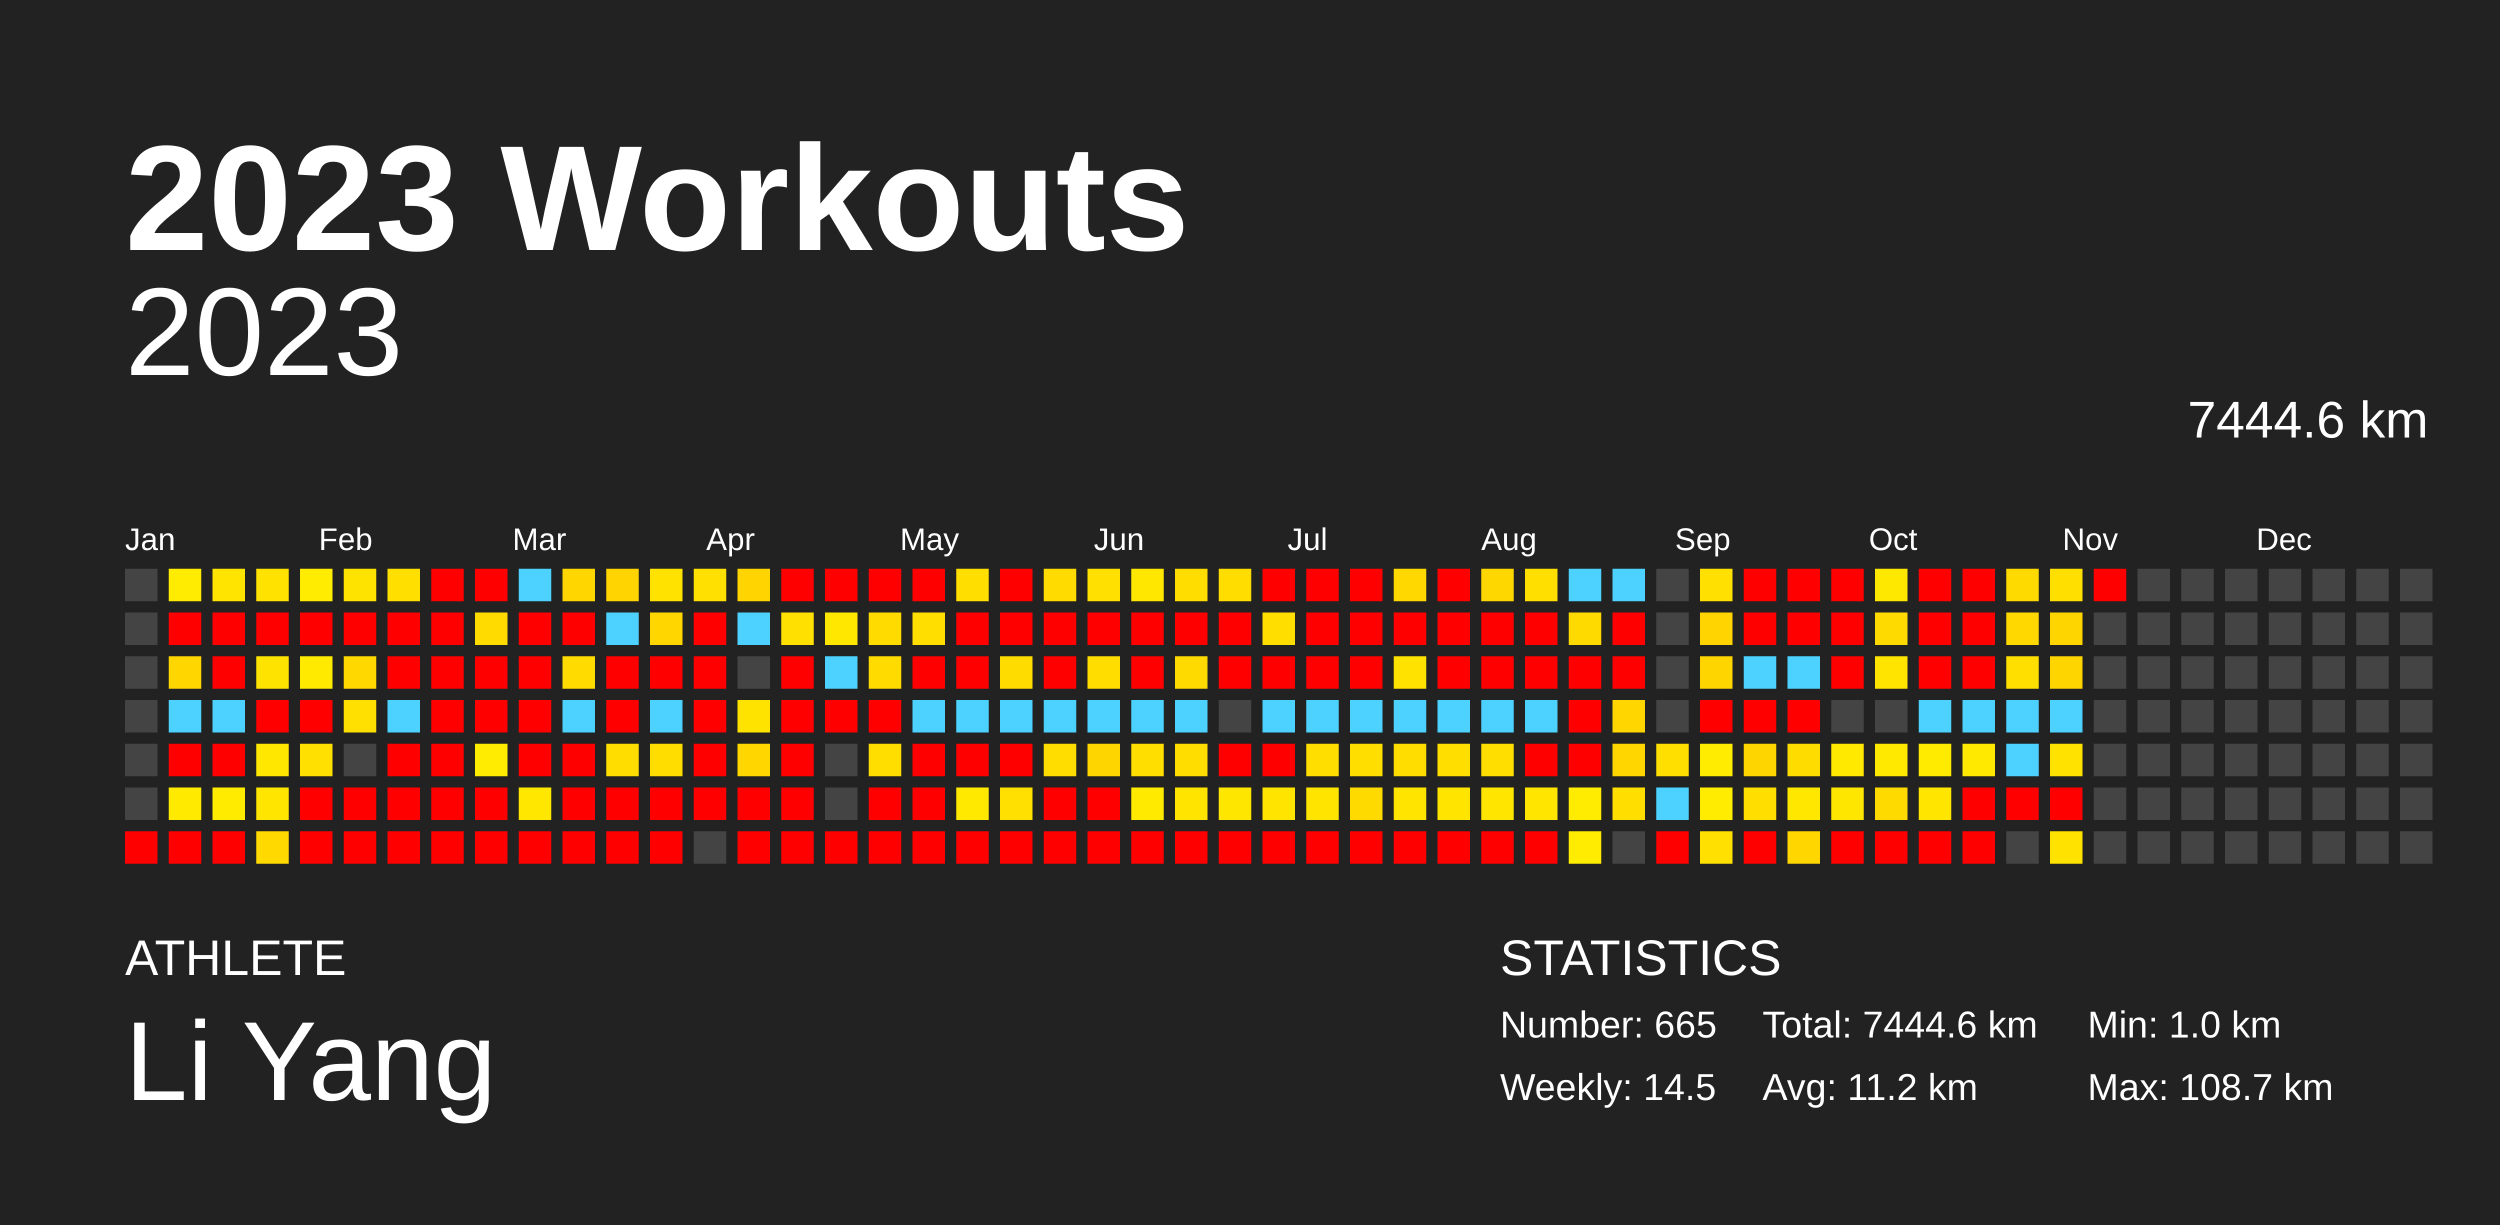
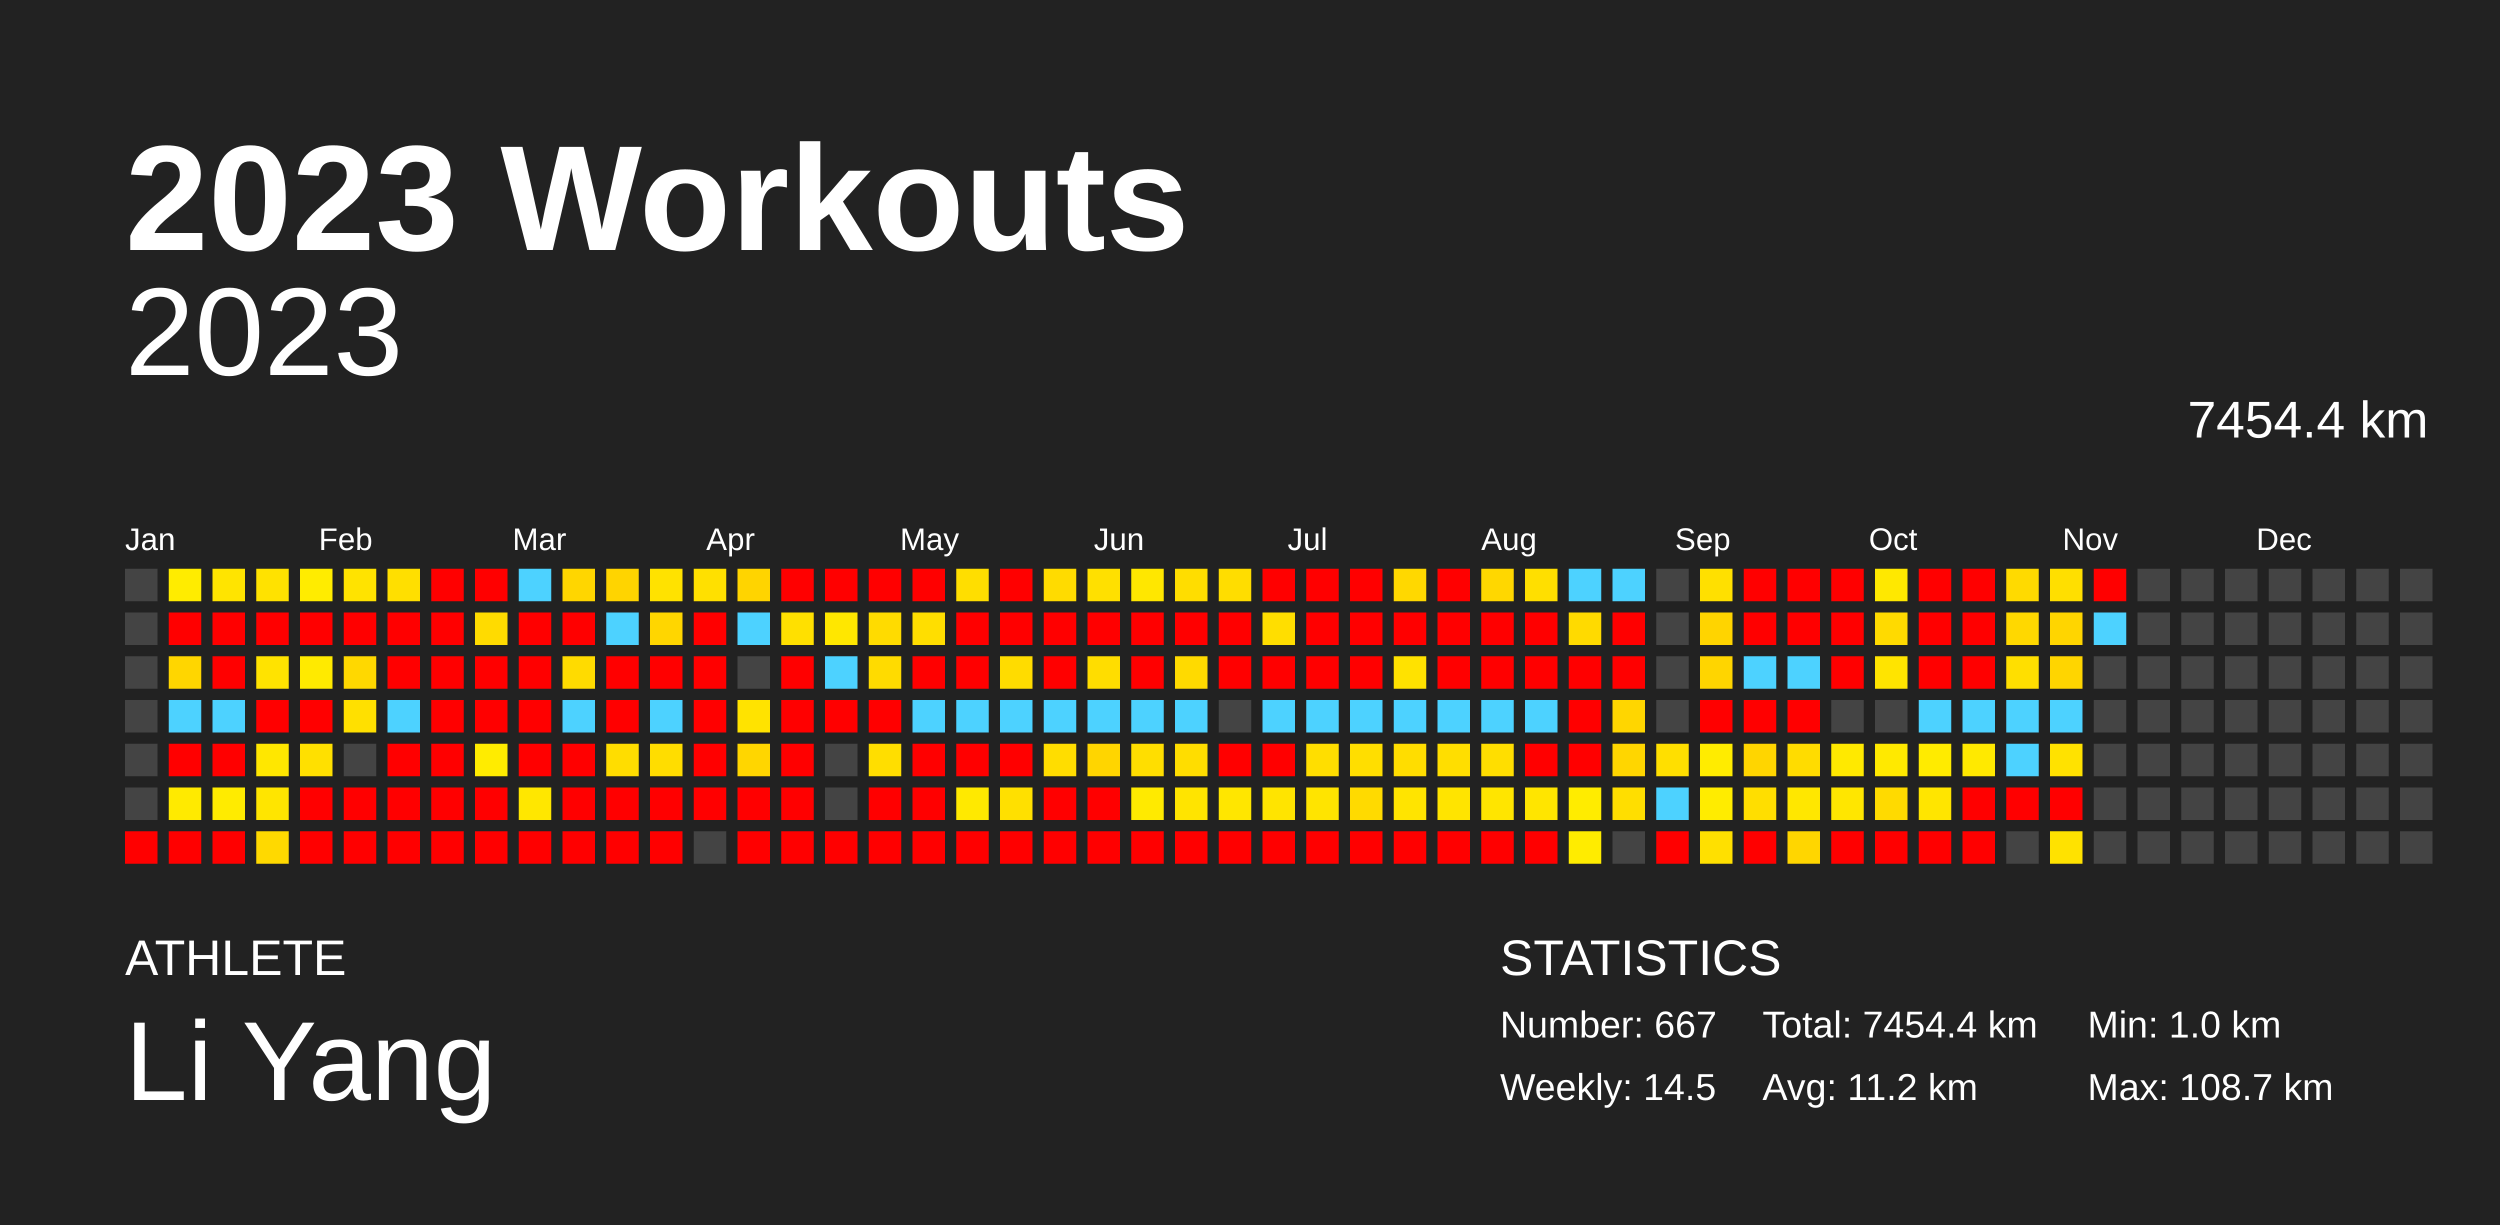
<svg xmlns="http://www.w3.org/2000/svg" baseProfile="full" height="98mm" version="1.1" viewBox="0,0,200,98" width="200mm">
  <defs />
  <rect fill="#222222" height="98" width="200" x="0" y="0" />
  <text fill="#FFFFFF" style="font-size:12px; font-family:Arial; font-weight:bold;" x="10" y="20">2023 Workouts</text>
  <text fill="#FFFFFF" style="font-size:4px; font-family:Arial" x="10" y="78">ATHLETE</text>
  <text fill="#FFFFFF" style="font-size:9px; font-family:Arial" x="10" y="88">Li Yang</text>
  <text fill="#FFFFFF" style="font-size:4px; font-family:Arial" x="120" y="78">STATISTICS</text>
-   <text fill="#FFFFFF" style="font-size:3px; font-family:Arial" x="120" y="83">Number: 665</text>
+   <text fill="#FFFFFF" style="font-size:3px; font-family:Arial" x="120" y="83">Number: 667</text>
  <text fill="#FFFFFF" style="font-size:3px; font-family:Arial" x="120" y="88">Weekly: 14.5</text>
-   <text fill="#FFFFFF" style="font-size:3px; font-family:Arial" x="141" y="83">Total: 7444.6 km</text>
+   <text fill="#FFFFFF" style="font-size:3px; font-family:Arial" x="141" y="83">Total: 7454.4 km</text>
  <text fill="#FFFFFF" style="font-size:3px; font-family:Arial" x="141" y="88">Avg: 11.2 km</text>
  <text fill="#FFFFFF" style="font-size:3px; font-family:Arial" x="167" y="83">Min: 1.0 km</text>
  <text fill="#FFFFFF" style="font-size:3px; font-family:Arial" x="167" y="88">Max: 108.7 km</text>
  <text alignment-baseline="hanging" fill="#FFFFFF" style="font-size:10.0px; font-family:Arial;" x="10" y="30">2023</text>
-   <text alignment-baseline="hanging" fill="#FFFFFF" style="font-size:4.125px; font-family:Arial;" x="175" y="35">7444.6 km</text>
+   <text alignment-baseline="hanging" fill="#FFFFFF" style="font-size:4.125px; font-family:Arial;" x="175" y="35">7454.4 km</text>
  <text fill="#FFFFFF" style="font-size:2.5px; font-family:Arial" x="10.0" y="44">Jan</text>
  <text fill="#FFFFFF" style="font-size:2.5px; font-family:Arial" x="25.5" y="44">Feb</text>
  <text fill="#FFFFFF" style="font-size:2.5px; font-family:Arial" x="41.0" y="44">Mar</text>
  <text fill="#FFFFFF" style="font-size:2.5px; font-family:Arial" x="56.5" y="44">Apr</text>
  <text fill="#FFFFFF" style="font-size:2.5px; font-family:Arial" x="72.0" y="44">May</text>
  <text fill="#FFFFFF" style="font-size:2.5px; font-family:Arial" x="87.5" y="44">Jun</text>
  <text fill="#FFFFFF" style="font-size:2.5px; font-family:Arial" x="103.0" y="44">Jul</text>
  <text fill="#FFFFFF" style="font-size:2.5px; font-family:Arial" x="118.5" y="44">Aug</text>
  <text fill="#FFFFFF" style="font-size:2.5px; font-family:Arial" x="134.0" y="44">Sep</text>
  <text fill="#FFFFFF" style="font-size:2.5px; font-family:Arial" x="149.5" y="44">Oct</text>
  <text fill="#FFFFFF" style="font-size:2.5px; font-family:Arial" x="165.0" y="44">Nov</text>
  <text fill="#FFFFFF" style="font-size:2.5px; font-family:Arial" x="180.5" y="44">Dec</text>
  <rect fill="#444444" height="2.6" width="2.6" x="10.0" y="45.5" />
  <rect fill="#444444" height="2.6" width="2.6" x="10.0" y="49.0" />
  <rect fill="#444444" height="2.6" width="2.6" x="10.0" y="52.5" />
  <rect fill="#444444" height="2.6" width="2.6" x="10.0" y="56.0" />
  <rect fill="#444444" height="2.6" width="2.6" x="10.0" y="59.5" />
  <rect fill="#444444" height="2.6" width="2.6" x="10.0" y="63.0" />
  <rect fill="red" height="2.6" width="2.6" x="10.0" y="66.5" />
  <rect fill="#ffec00" height="2.6" width="2.6" x="13.5" y="45.5" />
  <rect fill="red" height="2.6" width="2.6" x="13.5" y="49.0" />
  <rect fill="#ffd600" height="2.6" width="2.6" x="13.5" y="52.5" />
  <rect fill="#4dd2ff" height="2.6" width="2.6" x="13.5" y="56.0" />
  <rect fill="red" height="2.6" width="2.6" x="13.5" y="59.5" />
  <rect fill="#ffea00" height="2.6" width="2.6" x="13.5" y="63.0" />
  <rect fill="red" height="2.6" width="2.6" x="13.5" y="66.5" />
  <rect fill="#ffe400" height="2.6" width="2.6" x="17.0" y="45.5" />
  <rect fill="red" height="2.6" width="2.6" x="17.0" y="49.0" />
  <rect fill="red" height="2.6" width="2.6" x="17.0" y="52.5" />
  <rect fill="#4dd2ff" height="2.6" width="2.6" x="17.0" y="56.0" />
  <rect fill="red" height="2.6" width="2.6" x="17.0" y="59.5" />
  <rect fill="#ffeb00" height="2.6" width="2.6" x="17.0" y="63.0" />
  <rect fill="red" height="2.6" width="2.6" x="17.0" y="66.5" />
  <rect fill="#ffe200" height="2.6" width="2.6" x="20.5" y="45.5" />
  <rect fill="red" height="2.6" width="2.6" x="20.5" y="49.0" />
  <rect fill="#ffe300" height="2.6" width="2.6" x="20.5" y="52.5" />
  <rect fill="red" height="2.6" width="2.6" x="20.5" y="56.0" />
  <rect fill="#ffe700" height="2.6" width="2.6" x="20.5" y="59.5" />
  <rect fill="#ffe500" height="2.6" width="2.6" x="20.5" y="63.0" />
  <rect fill="#ffd900" height="2.6" width="2.6" x="20.5" y="66.5" />
  <rect fill="#ffec00" height="2.6" width="2.6" x="24.0" y="45.5" />
  <rect fill="red" height="2.6" width="2.6" x="24.0" y="49.0" />
  <rect fill="#ffea00" height="2.6" width="2.6" x="24.0" y="52.5" />
  <rect fill="red" height="2.6" width="2.6" x="24.0" y="56.0" />
  <rect fill="#ffe000" height="2.6" width="2.6" x="24.0" y="59.5" />
  <rect fill="red" height="2.6" width="2.6" x="24.0" y="63.0" />
  <rect fill="red" height="2.6" width="2.6" x="24.0" y="66.5" />
  <rect fill="#ffe300" height="2.6" width="2.6" x="27.5" y="45.5" />
  <rect fill="red" height="2.6" width="2.6" x="27.5" y="49.0" />
  <rect fill="#ffd800" height="2.6" width="2.6" x="27.5" y="52.5" />
  <rect fill="#ffe000" height="2.6" width="2.6" x="27.5" y="56.0" />
  <rect fill="#444444" height="2.6" width="2.6" x="27.5" y="59.5" />
  <rect fill="red" height="2.6" width="2.6" x="27.5" y="63.0" />
  <rect fill="red" height="2.6" width="2.6" x="27.5" y="66.5" />
  <rect fill="#ffdf00" height="2.6" width="2.6" x="31.0" y="45.5" />
  <rect fill="red" height="2.6" width="2.6" x="31.0" y="49.0" />
  <rect fill="red" height="2.6" width="2.6" x="31.0" y="52.5" />
  <rect fill="#4dd2ff" height="2.6" width="2.6" x="31.0" y="56.0" />
  <rect fill="red" height="2.6" width="2.6" x="31.0" y="59.5" />
  <rect fill="red" height="2.6" width="2.6" x="31.0" y="63.0" />
  <rect fill="red" height="2.6" width="2.6" x="31.0" y="66.5" />
  <rect fill="red" height="2.6" width="2.6" x="34.5" y="45.5" />
  <rect fill="red" height="2.6" width="2.6" x="34.5" y="49.0" />
  <rect fill="red" height="2.6" width="2.6" x="34.5" y="52.5" />
  <rect fill="red" height="2.6" width="2.6" x="34.5" y="56.0" />
  <rect fill="red" height="2.6" width="2.6" x="34.5" y="59.5" />
  <rect fill="red" height="2.6" width="2.6" x="34.5" y="63.0" />
  <rect fill="red" height="2.6" width="2.6" x="34.5" y="66.5" />
  <rect fill="red" height="2.6" width="2.6" x="38.0" y="45.5" />
  <rect fill="#ffdb00" height="2.6" width="2.6" x="38.0" y="49.0" />
  <rect fill="red" height="2.6" width="2.6" x="38.0" y="52.5" />
  <rect fill="red" height="2.6" width="2.6" x="38.0" y="56.0" />
  <rect fill="#ffec00" height="2.6" width="2.6" x="38.0" y="59.5" />
  <rect fill="red" height="2.6" width="2.6" x="38.0" y="63.0" />
  <rect fill="red" height="2.6" width="2.6" x="38.0" y="66.5" />
  <rect fill="#4dd2ff" height="2.6" width="2.6" x="41.5" y="45.5" />
  <rect fill="red" height="2.6" width="2.6" x="41.5" y="49.0" />
  <rect fill="red" height="2.6" width="2.6" x="41.5" y="52.5" />
  <rect fill="red" height="2.6" width="2.6" x="41.5" y="56.0" />
  <rect fill="red" height="2.6" width="2.6" x="41.5" y="59.5" />
  <rect fill="#ffe700" height="2.6" width="2.6" x="41.5" y="63.0" />
  <rect fill="red" height="2.6" width="2.6" x="41.5" y="66.5" />
  <rect fill="#ffd600" height="2.6" width="2.6" x="45.0" y="45.5" />
  <rect fill="red" height="2.6" width="2.6" x="45.0" y="49.0" />
  <rect fill="#ffdb00" height="2.6" width="2.6" x="45.0" y="52.5" />
  <rect fill="#4dd2ff" height="2.6" width="2.6" x="45.0" y="56.0" />
  <rect fill="red" height="2.6" width="2.6" x="45.0" y="59.5" />
  <rect fill="red" height="2.6" width="2.6" x="45.0" y="63.0" />
  <rect fill="red" height="2.6" width="2.6" x="45.0" y="66.5" />
  <rect fill="#ffd400" height="2.6" width="2.6" x="48.5" y="45.5" />
  <rect fill="#4dd2ff" height="2.6" width="2.6" x="48.5" y="49.0" />
  <rect fill="red" height="2.6" width="2.6" x="48.5" y="52.5" />
  <rect fill="red" height="2.6" width="2.6" x="48.5" y="56.0" />
  <rect fill="#ffdd00" height="2.6" width="2.6" x="48.5" y="59.5" />
  <rect fill="red" height="2.6" width="2.6" x="48.5" y="63.0" />
  <rect fill="red" height="2.6" width="2.6" x="48.5" y="66.5" />
  <rect fill="#ffe200" height="2.6" width="2.6" x="52.0" y="45.5" />
  <rect fill="#ffd600" height="2.6" width="2.6" x="52.0" y="49.0" />
  <rect fill="red" height="2.6" width="2.6" x="52.0" y="52.5" />
  <rect fill="#4dd2ff" height="2.6" width="2.6" x="52.0" y="56.0" />
  <rect fill="#ffdd00" height="2.6" width="2.6" x="52.0" y="59.5" />
  <rect fill="red" height="2.6" width="2.6" x="52.0" y="63.0" />
  <rect fill="red" height="2.6" width="2.6" x="52.0" y="66.5" />
  <rect fill="#ffe000" height="2.6" width="2.6" x="55.5" y="45.5" />
  <rect fill="red" height="2.6" width="2.6" x="55.5" y="49.0" />
  <rect fill="red" height="2.6" width="2.6" x="55.5" y="52.5" />
  <rect fill="red" height="2.6" width="2.6" x="55.5" y="56.0" />
  <rect fill="red" height="2.6" width="2.6" x="55.5" y="59.5" />
  <rect fill="red" height="2.6" width="2.6" x="55.5" y="63.0" />
  <rect fill="#444444" height="2.6" width="2.6" x="55.5" y="66.5" />
  <rect fill="#ffd400" height="2.6" width="2.6" x="59.0" y="45.5" />
  <rect fill="#4dd2ff" height="2.6" width="2.6" x="59.0" y="49.0" />
  <rect fill="#444444" height="2.6" width="2.6" x="59.0" y="52.5" />
  <rect fill="#ffe300" height="2.6" width="2.6" x="59.0" y="56.0" />
  <rect fill="#ffd600" height="2.6" width="2.6" x="59.0" y="59.5" />
  <rect fill="red" height="2.6" width="2.6" x="59.0" y="63.0" />
  <rect fill="red" height="2.6" width="2.6" x="59.0" y="66.5" />
  <rect fill="red" height="2.6" width="2.6" x="62.5" y="45.5" />
  <rect fill="#ffe000" height="2.6" width="2.6" x="62.5" y="49.0" />
  <rect fill="red" height="2.6" width="2.6" x="62.5" y="52.5" />
  <rect fill="red" height="2.6" width="2.6" x="62.5" y="56.0" />
  <rect fill="red" height="2.6" width="2.6" x="62.5" y="59.5" />
  <rect fill="red" height="2.6" width="2.6" x="62.5" y="63.0" />
  <rect fill="red" height="2.6" width="2.6" x="62.5" y="66.5" />
  <rect fill="red" height="2.6" width="2.6" x="66.0" y="45.5" />
  <rect fill="#ffe700" height="2.6" width="2.6" x="66.0" y="49.0" />
  <rect fill="#4dd2ff" height="2.6" width="2.6" x="66.0" y="52.5" />
  <rect fill="red" height="2.6" width="2.6" x="66.0" y="56.0" />
  <rect fill="#444444" height="2.6" width="2.6" x="66.0" y="59.5" />
  <rect fill="#444444" height="2.6" width="2.6" x="66.0" y="63.0" />
  <rect fill="red" height="2.6" width="2.6" x="66.0" y="66.5" />
  <rect fill="red" height="2.6" width="2.6" x="69.5" y="45.5" />
  <rect fill="#ffdb00" height="2.6" width="2.6" x="69.5" y="49.0" />
  <rect fill="#ffdb00" height="2.6" width="2.6" x="69.5" y="52.5" />
  <rect fill="red" height="2.6" width="2.6" x="69.5" y="56.0" />
  <rect fill="#ffde00" height="2.6" width="2.6" x="69.5" y="59.5" />
  <rect fill="red" height="2.6" width="2.6" x="69.5" y="63.0" />
  <rect fill="red" height="2.6" width="2.6" x="69.5" y="66.5" />
  <rect fill="red" height="2.6" width="2.6" x="73.0" y="45.5" />
  <rect fill="#ffde00" height="2.6" width="2.6" x="73.0" y="49.0" />
  <rect fill="red" height="2.6" width="2.6" x="73.0" y="52.5" />
  <rect fill="#4dd2ff" height="2.6" width="2.6" x="73.0" y="56.0" />
  <rect fill="red" height="2.6" width="2.6" x="73.0" y="59.5" />
  <rect fill="red" height="2.6" width="2.6" x="73.0" y="63.0" />
  <rect fill="red" height="2.6" width="2.6" x="73.0" y="66.5" />
  <rect fill="#ffde00" height="2.6" width="2.6" x="76.5" y="45.5" />
  <rect fill="red" height="2.6" width="2.6" x="76.5" y="49.0" />
  <rect fill="red" height="2.6" width="2.6" x="76.5" y="52.5" />
  <rect fill="#4dd2ff" height="2.6" width="2.6" x="76.5" y="56.0" />
  <rect fill="red" height="2.6" width="2.6" x="76.5" y="59.5" />
  <rect fill="#ffe900" height="2.6" width="2.6" x="76.5" y="63.0" />
  <rect fill="red" height="2.6" width="2.6" x="76.5" y="66.5" />
  <rect fill="red" height="2.6" width="2.6" x="80.0" y="45.5" />
  <rect fill="red" height="2.6" width="2.6" x="80.0" y="49.0" />
  <rect fill="#ffdc00" height="2.6" width="2.6" x="80.0" y="52.5" />
  <rect fill="#4dd2ff" height="2.6" width="2.6" x="80.0" y="56.0" />
  <rect fill="red" height="2.6" width="2.6" x="80.0" y="59.5" />
  <rect fill="#ffe000" height="2.6" width="2.6" x="80.0" y="63.0" />
  <rect fill="red" height="2.6" width="2.6" x="80.0" y="66.5" />
  <rect fill="#ffdb00" height="2.6" width="2.6" x="83.5" y="45.5" />
  <rect fill="red" height="2.6" width="2.6" x="83.5" y="49.0" />
  <rect fill="red" height="2.6" width="2.6" x="83.5" y="52.5" />
  <rect fill="#4dd2ff" height="2.6" width="2.6" x="83.5" y="56.0" />
  <rect fill="#ffdd00" height="2.6" width="2.6" x="83.5" y="59.5" />
  <rect fill="red" height="2.6" width="2.6" x="83.5" y="63.0" />
  <rect fill="red" height="2.6" width="2.6" x="83.5" y="66.5" />
  <rect fill="#ffe000" height="2.6" width="2.6" x="87.0" y="45.5" />
  <rect fill="red" height="2.6" width="2.6" x="87.0" y="49.0" />
  <rect fill="#ffdd00" height="2.6" width="2.6" x="87.0" y="52.5" />
  <rect fill="#4dd2ff" height="2.6" width="2.6" x="87.0" y="56.0" />
  <rect fill="#ffd500" height="2.6" width="2.6" x="87.0" y="59.5" />
  <rect fill="red" height="2.6" width="2.6" x="87.0" y="63.0" />
  <rect fill="red" height="2.6" width="2.6" x="87.0" y="66.5" />
  <rect fill="#ffe700" height="2.6" width="2.6" x="90.5" y="45.5" />
  <rect fill="red" height="2.6" width="2.6" x="90.5" y="49.0" />
  <rect fill="red" height="2.6" width="2.6" x="90.5" y="52.5" />
  <rect fill="#4dd2ff" height="2.6" width="2.6" x="90.5" y="56.0" />
  <rect fill="#ffde00" height="2.6" width="2.6" x="90.5" y="59.5" />
  <rect fill="#ffea00" height="2.6" width="2.6" x="90.5" y="63.0" />
  <rect fill="red" height="2.6" width="2.6" x="90.5" y="66.5" />
  <rect fill="#ffdd00" height="2.6" width="2.6" x="94.0" y="45.5" />
  <rect fill="red" height="2.6" width="2.6" x="94.0" y="49.0" />
  <rect fill="#ffda00" height="2.6" width="2.6" x="94.0" y="52.5" />
  <rect fill="#4dd2ff" height="2.6" width="2.6" x="94.0" y="56.0" />
  <rect fill="#ffdd00" height="2.6" width="2.6" x="94.0" y="59.5" />
  <rect fill="#ffe400" height="2.6" width="2.6" x="94.0" y="63.0" />
  <rect fill="red" height="2.6" width="2.6" x="94.0" y="66.5" />
  <rect fill="#ffdd00" height="2.6" width="2.6" x="97.5" y="45.5" />
  <rect fill="red" height="2.6" width="2.6" x="97.5" y="49.0" />
  <rect fill="red" height="2.6" width="2.6" x="97.5" y="52.5" />
  <rect fill="#444444" height="2.6" width="2.6" x="97.5" y="56.0" />
  <rect fill="red" height="2.6" width="2.6" x="97.5" y="59.5" />
  <rect fill="#ffe600" height="2.6" width="2.6" x="97.5" y="63.0" />
  <rect fill="red" height="2.6" width="2.6" x="97.5" y="66.5" />
  <rect fill="red" height="2.6" width="2.6" x="101.0" y="45.5" />
  <rect fill="#ffde00" height="2.6" width="2.6" x="101.0" y="49.0" />
  <rect fill="red" height="2.6" width="2.6" x="101.0" y="52.5" />
  <rect fill="#4dd2ff" height="2.6" width="2.6" x="101.0" y="56.0" />
  <rect fill="red" height="2.6" width="2.6" x="101.0" y="59.5" />
  <rect fill="#ffe400" height="2.6" width="2.6" x="101.0" y="63.0" />
  <rect fill="red" height="2.6" width="2.6" x="101.0" y="66.5" />
  <rect fill="red" height="2.6" width="2.6" x="104.5" y="45.5" />
  <rect fill="red" height="2.6" width="2.6" x="104.5" y="49.0" />
  <rect fill="red" height="2.6" width="2.6" x="104.5" y="52.5" />
  <rect fill="#4dd2ff" height="2.6" width="2.6" x="104.5" y="56.0" />
  <rect fill="#ffde00" height="2.6" width="2.6" x="104.5" y="59.5" />
  <rect fill="#ffe400" height="2.6" width="2.6" x="104.5" y="63.0" />
  <rect fill="red" height="2.6" width="2.6" x="104.5" y="66.5" />
  <rect fill="red" height="2.6" width="2.6" x="108.0" y="45.5" />
  <rect fill="red" height="2.6" width="2.6" x="108.0" y="49.0" />
  <rect fill="red" height="2.6" width="2.6" x="108.0" y="52.5" />
  <rect fill="#4dd2ff" height="2.6" width="2.6" x="108.0" y="56.0" />
  <rect fill="#ffde00" height="2.6" width="2.6" x="108.0" y="59.5" />
  <rect fill="#ffda00" height="2.6" width="2.6" x="108.0" y="63.0" />
  <rect fill="red" height="2.6" width="2.6" x="108.0" y="66.5" />
  <rect fill="#ffd800" height="2.6" width="2.6" x="111.5" y="45.5" />
  <rect fill="red" height="2.6" width="2.6" x="111.5" y="49.0" />
  <rect fill="#ffe200" height="2.6" width="2.6" x="111.5" y="52.5" />
  <rect fill="#4dd2ff" height="2.6" width="2.6" x="111.5" y="56.0" />
  <rect fill="#ffdd00" height="2.6" width="2.6" x="111.5" y="59.5" />
  <rect fill="#ffe400" height="2.6" width="2.6" x="111.5" y="63.0" />
  <rect fill="red" height="2.6" width="2.6" x="111.5" y="66.5" />
  <rect fill="red" height="2.6" width="2.6" x="115.0" y="45.5" />
  <rect fill="red" height="2.6" width="2.6" x="115.0" y="49.0" />
  <rect fill="red" height="2.6" width="2.6" x="115.0" y="52.5" />
  <rect fill="#4dd2ff" height="2.6" width="2.6" x="115.0" y="56.0" />
  <rect fill="#ffde00" height="2.6" width="2.6" x="115.0" y="59.5" />
  <rect fill="#ffe400" height="2.6" width="2.6" x="115.0" y="63.0" />
  <rect fill="red" height="2.6" width="2.6" x="115.0" y="66.5" />
  <rect fill="#ffd700" height="2.6" width="2.6" x="118.5" y="45.5" />
  <rect fill="red" height="2.6" width="2.6" x="118.5" y="49.0" />
  <rect fill="red" height="2.6" width="2.6" x="118.5" y="52.5" />
  <rect fill="#4dd2ff" height="2.6" width="2.6" x="118.5" y="56.0" />
  <rect fill="#ffde00" height="2.6" width="2.6" x="118.5" y="59.5" />
  <rect fill="#ffe500" height="2.6" width="2.6" x="118.5" y="63.0" />
  <rect fill="red" height="2.6" width="2.6" x="118.5" y="66.5" />
  <rect fill="#ffdf00" height="2.6" width="2.6" x="122.0" y="45.5" />
  <rect fill="red" height="2.6" width="2.6" x="122.0" y="49.0" />
  <rect fill="red" height="2.6" width="2.6" x="122.0" y="52.5" />
  <rect fill="#4dd2ff" height="2.6" width="2.6" x="122.0" y="56.0" />
  <rect fill="red" height="2.6" width="2.6" x="122.0" y="59.5" />
  <rect fill="#ffe500" height="2.6" width="2.6" x="122.0" y="63.0" />
  <rect fill="red" height="2.6" width="2.6" x="122.0" y="66.5" />
  <rect fill="#4dd2ff" height="2.6" width="2.6" x="125.5" y="45.5" />
  <rect fill="#ffda00" height="2.6" width="2.6" x="125.5" y="49.0" />
  <rect fill="red" height="2.6" width="2.6" x="125.5" y="52.5" />
  <rect fill="red" height="2.6" width="2.6" x="125.5" y="56.0" />
  <rect fill="red" height="2.6" width="2.6" x="125.5" y="59.5" />
  <rect fill="#ffec00" height="2.6" width="2.6" x="125.5" y="63.0" />
  <rect fill="#ffec00" height="2.6" width="2.6" x="125.5" y="66.5" />
  <rect fill="#4dd2ff" height="2.6" width="2.6" x="129.0" y="45.5" />
  <rect fill="red" height="2.6" width="2.6" x="129.0" y="49.0" />
  <rect fill="red" height="2.6" width="2.6" x="129.0" y="52.5" />
  <rect fill="#ffd600" height="2.6" width="2.6" x="129.0" y="56.0" />
  <rect fill="#ffd600" height="2.6" width="2.6" x="129.0" y="59.5" />
  <rect fill="#ffde00" height="2.6" width="2.6" x="129.0" y="63.0" />
  <rect fill="#444444" height="2.6" width="2.6" x="129.0" y="66.5" />
  <rect fill="#444444" height="2.6" width="2.6" x="132.5" y="45.5" />
  <rect fill="#444444" height="2.6" width="2.6" x="132.5" y="49.0" />
  <rect fill="#444444" height="2.6" width="2.6" x="132.5" y="52.5" />
  <rect fill="#444444" height="2.6" width="2.6" x="132.5" y="56.0" />
  <rect fill="#ffdf00" height="2.6" width="2.6" x="132.5" y="59.5" />
  <rect fill="#4dd2ff" height="2.6" width="2.6" x="132.5" y="63.0" />
  <rect fill="red" height="2.6" width="2.6" x="132.5" y="66.5" />
  <rect fill="#ffe000" height="2.6" width="2.6" x="136.0" y="45.5" />
  <rect fill="#ffd400" height="2.6" width="2.6" x="136.0" y="49.0" />
  <rect fill="#ffd500" height="2.6" width="2.6" x="136.0" y="52.5" />
  <rect fill="red" height="2.6" width="2.6" x="136.0" y="56.0" />
  <rect fill="#ffec00" height="2.6" width="2.6" x="136.0" y="59.5" />
  <rect fill="#ffec00" height="2.6" width="2.6" x="136.0" y="63.0" />
  <rect fill="#ffe000" height="2.6" width="2.6" x="136.0" y="66.5" />
  <rect fill="red" height="2.6" width="2.6" x="139.5" y="45.5" />
  <rect fill="red" height="2.6" width="2.6" x="139.5" y="49.0" />
  <rect fill="#4dd2ff" height="2.6" width="2.6" x="139.5" y="52.5" />
  <rect fill="red" height="2.6" width="2.6" x="139.5" y="56.0" />
  <rect fill="#ffd500" height="2.6" width="2.6" x="139.5" y="59.5" />
  <rect fill="#ffde00" height="2.6" width="2.6" x="139.5" y="63.0" />
  <rect fill="red" height="2.6" width="2.6" x="139.5" y="66.5" />
  <rect fill="red" height="2.6" width="2.6" x="143.0" y="45.5" />
  <rect fill="red" height="2.6" width="2.6" x="143.0" y="49.0" />
  <rect fill="#4dd2ff" height="2.6" width="2.6" x="143.0" y="52.5" />
  <rect fill="red" height="2.6" width="2.6" x="143.0" y="56.0" />
  <rect fill="#ffdc00" height="2.6" width="2.6" x="143.0" y="59.5" />
  <rect fill="#ffe700" height="2.6" width="2.6" x="143.0" y="63.0" />
  <rect fill="#ffd600" height="2.6" width="2.6" x="143.0" y="66.5" />
  <rect fill="red" height="2.6" width="2.6" x="146.5" y="45.5" />
  <rect fill="red" height="2.6" width="2.6" x="146.5" y="49.0" />
  <rect fill="red" height="2.6" width="2.6" x="146.5" y="52.5" />
  <rect fill="#444444" height="2.6" width="2.6" x="146.5" y="56.0" />
  <rect fill="#ffe900" height="2.6" width="2.6" x="146.5" y="59.5" />
  <rect fill="#ffe600" height="2.6" width="2.6" x="146.5" y="63.0" />
  <rect fill="red" height="2.6" width="2.6" x="146.5" y="66.5" />
  <rect fill="#ffe800" height="2.6" width="2.6" x="150.0" y="45.5" />
  <rect fill="#ffda00" height="2.6" width="2.6" x="150.0" y="49.0" />
  <rect fill="#ffe400" height="2.6" width="2.6" x="150.0" y="52.5" />
  <rect fill="#444444" height="2.6" width="2.6" x="150.0" y="56.0" />
  <rect fill="#ffe900" height="2.6" width="2.6" x="150.0" y="59.5" />
  <rect fill="#ffda00" height="2.6" width="2.6" x="150.0" y="63.0" />
  <rect fill="red" height="2.6" width="2.6" x="150.0" y="66.5" />
  <rect fill="red" height="2.6" width="2.6" x="153.5" y="45.5" />
  <rect fill="red" height="2.6" width="2.6" x="153.5" y="49.0" />
  <rect fill="red" height="2.6" width="2.6" x="153.5" y="52.5" />
  <rect fill="#4dd2ff" height="2.6" width="2.6" x="153.5" y="56.0" />
  <rect fill="#ffeb00" height="2.6" width="2.6" x="153.5" y="59.5" />
  <rect fill="#ffe500" height="2.6" width="2.6" x="153.5" y="63.0" />
  <rect fill="red" height="2.6" width="2.6" x="153.5" y="66.5" />
  <rect fill="red" height="2.6" width="2.6" x="157.0" y="45.5" />
  <rect fill="red" height="2.6" width="2.6" x="157.0" y="49.0" />
  <rect fill="red" height="2.6" width="2.6" x="157.0" y="52.5" />
  <rect fill="#4dd2ff" height="2.6" width="2.6" x="157.0" y="56.0" />
  <rect fill="#ffe900" height="2.6" width="2.6" x="157.0" y="59.5" />
  <rect fill="red" height="2.6" width="2.6" x="157.0" y="63.0" />
  <rect fill="red" height="2.6" width="2.6" x="157.0" y="66.5" />
  <rect fill="#ffda00" height="2.6" width="2.6" x="160.5" y="45.5" />
  <rect fill="#ffd800" height="2.6" width="2.6" x="160.5" y="49.0" />
  <rect fill="#ffdf00" height="2.6" width="2.6" x="160.5" y="52.5" />
  <rect fill="#4dd2ff" height="2.6" width="2.6" x="160.5" y="56.0" />
  <rect fill="#4dd2ff" height="2.6" width="2.6" x="160.5" y="59.5" />
  <rect fill="red" height="2.6" width="2.6" x="160.5" y="63.0" />
  <rect fill="#444444" height="2.6" width="2.6" x="160.5" y="66.5" />
  <rect fill="#ffdf00" height="2.6" width="2.6" x="164.0" y="45.5" />
  <rect fill="#ffd500" height="2.6" width="2.6" x="164.0" y="49.0" />
  <rect fill="#ffd500" height="2.6" width="2.6" x="164.0" y="52.5" />
  <rect fill="#4dd2ff" height="2.6" width="2.6" x="164.0" y="56.0" />
  <rect fill="#ffe200" height="2.6" width="2.6" x="164.0" y="59.5" />
  <rect fill="red" height="2.6" width="2.6" x="164.0" y="63.0" />
  <rect fill="#ffe200" height="2.6" width="2.6" x="164.0" y="66.5" />
  <rect fill="red" height="2.6" width="2.6" x="167.5" y="45.5" />
-   <rect fill="#444444" height="2.6" width="2.6" x="167.5" y="49.0" />
+   <rect fill="#4dd2ff" height="2.6" width="2.6" x="167.5" y="49.0" />
  <rect fill="#444444" height="2.6" width="2.6" x="167.5" y="52.5" />
  <rect fill="#444444" height="2.6" width="2.6" x="167.5" y="56.0" />
  <rect fill="#444444" height="2.6" width="2.6" x="167.5" y="59.5" />
  <rect fill="#444444" height="2.6" width="2.6" x="167.5" y="63.0" />
  <rect fill="#444444" height="2.6" width="2.6" x="167.5" y="66.5" />
  <rect fill="#444444" height="2.6" width="2.6" x="171.0" y="45.5" />
  <rect fill="#444444" height="2.6" width="2.6" x="171.0" y="49.0" />
  <rect fill="#444444" height="2.6" width="2.6" x="171.0" y="52.5" />
  <rect fill="#444444" height="2.6" width="2.6" x="171.0" y="56.0" />
  <rect fill="#444444" height="2.6" width="2.6" x="171.0" y="59.5" />
  <rect fill="#444444" height="2.6" width="2.6" x="171.0" y="63.0" />
  <rect fill="#444444" height="2.6" width="2.6" x="171.0" y="66.5" />
  <rect fill="#444444" height="2.6" width="2.6" x="174.5" y="45.5" />
  <rect fill="#444444" height="2.6" width="2.6" x="174.5" y="49.0" />
  <rect fill="#444444" height="2.6" width="2.6" x="174.5" y="52.5" />
  <rect fill="#444444" height="2.6" width="2.6" x="174.5" y="56.0" />
  <rect fill="#444444" height="2.6" width="2.6" x="174.5" y="59.5" />
  <rect fill="#444444" height="2.6" width="2.6" x="174.5" y="63.0" />
  <rect fill="#444444" height="2.6" width="2.6" x="174.5" y="66.5" />
  <rect fill="#444444" height="2.6" width="2.6" x="178.0" y="45.5" />
  <rect fill="#444444" height="2.6" width="2.6" x="178.0" y="49.0" />
  <rect fill="#444444" height="2.6" width="2.6" x="178.0" y="52.5" />
  <rect fill="#444444" height="2.6" width="2.6" x="178.0" y="56.0" />
  <rect fill="#444444" height="2.6" width="2.6" x="178.0" y="59.5" />
  <rect fill="#444444" height="2.6" width="2.6" x="178.0" y="63.0" />
  <rect fill="#444444" height="2.6" width="2.6" x="178.0" y="66.5" />
  <rect fill="#444444" height="2.6" width="2.6" x="181.5" y="45.5" />
  <rect fill="#444444" height="2.6" width="2.6" x="181.5" y="49.0" />
  <rect fill="#444444" height="2.6" width="2.6" x="181.5" y="52.5" />
  <rect fill="#444444" height="2.6" width="2.6" x="181.5" y="56.0" />
  <rect fill="#444444" height="2.6" width="2.6" x="181.5" y="59.5" />
  <rect fill="#444444" height="2.6" width="2.6" x="181.5" y="63.0" />
  <rect fill="#444444" height="2.6" width="2.6" x="181.5" y="66.5" />
  <rect fill="#444444" height="2.6" width="2.6" x="185.0" y="45.5" />
  <rect fill="#444444" height="2.6" width="2.6" x="185.0" y="49.0" />
  <rect fill="#444444" height="2.6" width="2.6" x="185.0" y="52.5" />
  <rect fill="#444444" height="2.6" width="2.6" x="185.0" y="56.0" />
  <rect fill="#444444" height="2.6" width="2.6" x="185.0" y="59.5" />
  <rect fill="#444444" height="2.6" width="2.6" x="185.0" y="63.0" />
  <rect fill="#444444" height="2.6" width="2.6" x="185.0" y="66.5" />
  <rect fill="#444444" height="2.6" width="2.6" x="188.5" y="45.5" />
  <rect fill="#444444" height="2.6" width="2.6" x="188.5" y="49.0" />
  <rect fill="#444444" height="2.6" width="2.6" x="188.5" y="52.5" />
  <rect fill="#444444" height="2.6" width="2.6" x="188.5" y="56.0" />
  <rect fill="#444444" height="2.6" width="2.6" x="188.5" y="59.5" />
  <rect fill="#444444" height="2.6" width="2.6" x="188.5" y="63.0" />
  <rect fill="#444444" height="2.6" width="2.6" x="188.5" y="66.5" />
  <rect fill="#444444" height="2.6" width="2.6" x="192.0" y="45.5" />
  <rect fill="#444444" height="2.6" width="2.6" x="192.0" y="49.0" />
  <rect fill="#444444" height="2.6" width="2.6" x="192.0" y="52.5" />
  <rect fill="#444444" height="2.6" width="2.6" x="192.0" y="56.0" />
  <rect fill="#444444" height="2.6" width="2.6" x="192.0" y="59.5" />
  <rect fill="#444444" height="2.6" width="2.6" x="192.0" y="63.0" />
  <rect fill="#444444" height="2.6" width="2.6" x="192.0" y="66.5" />
</svg>
